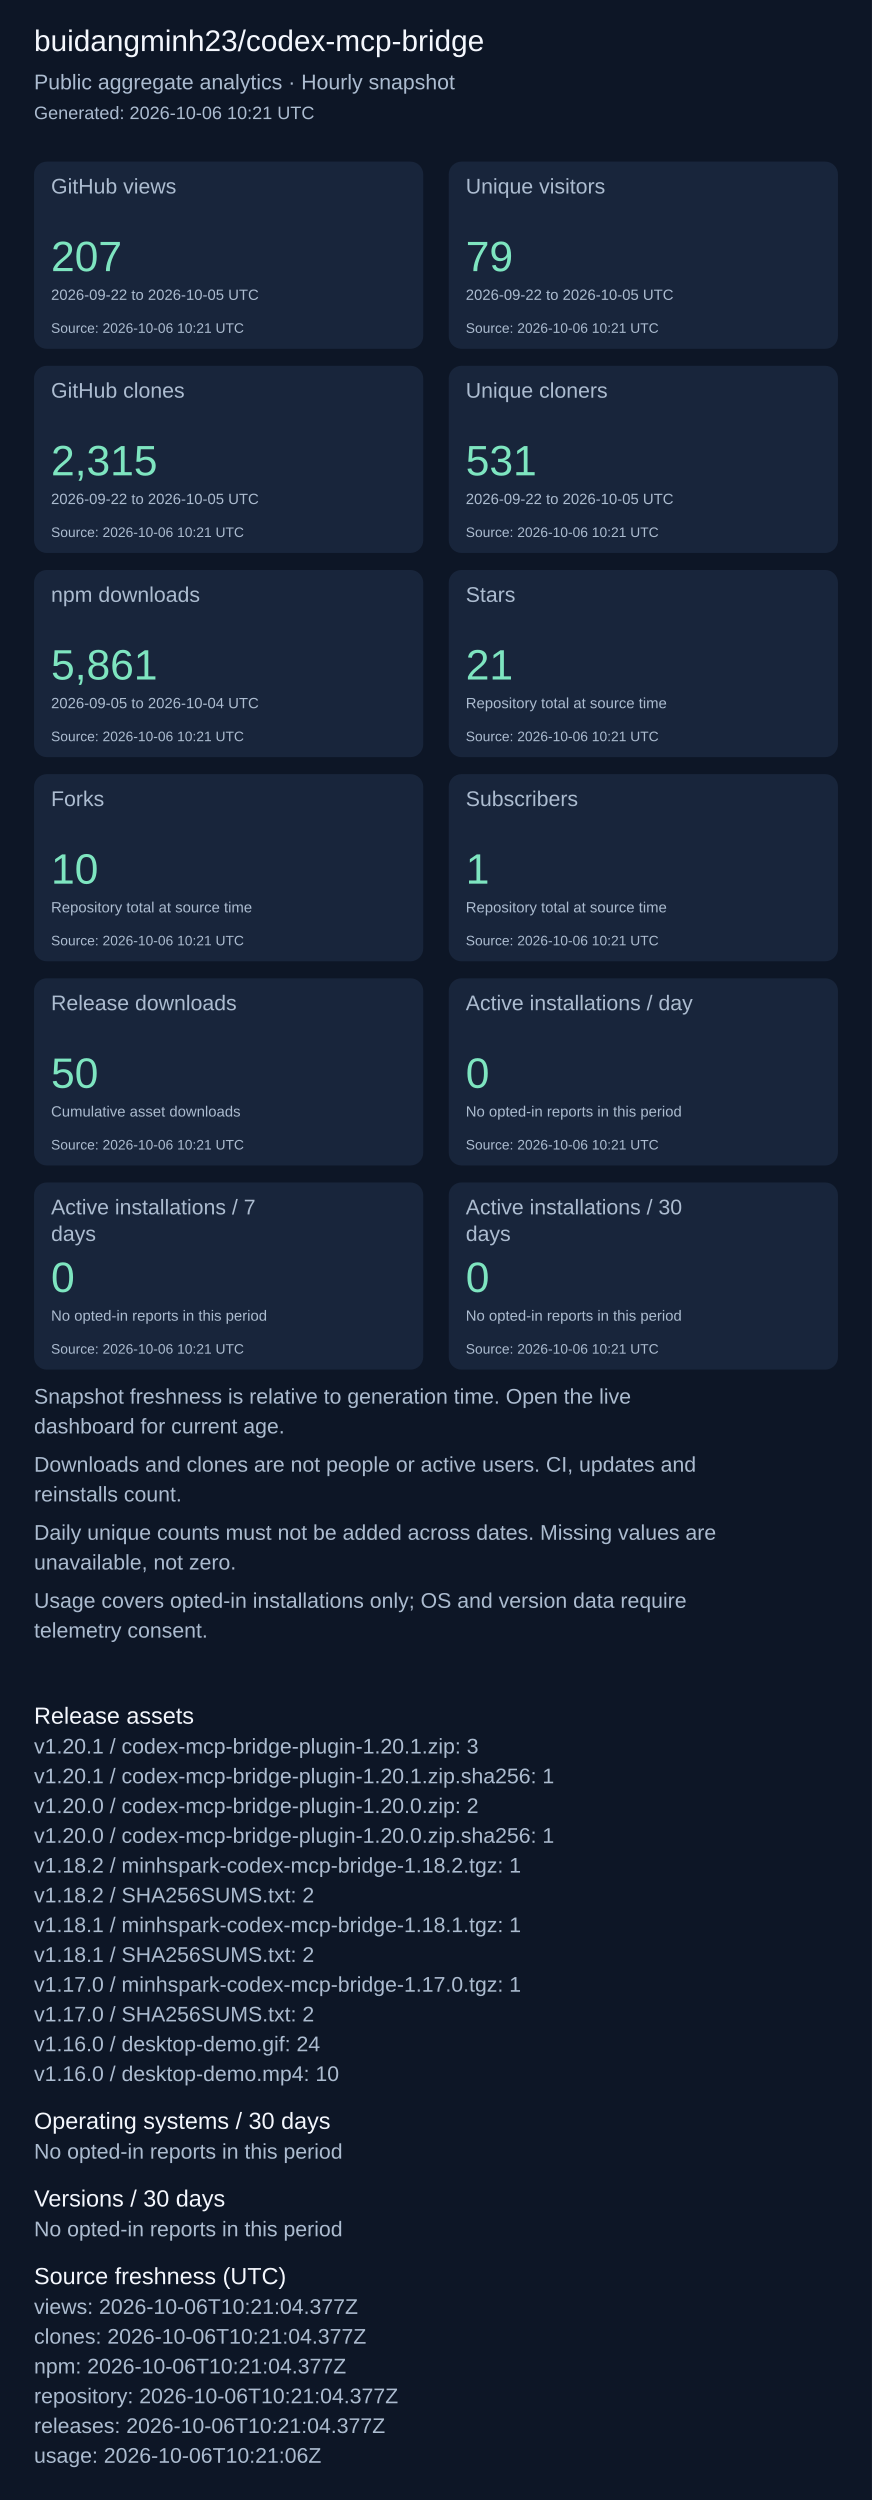
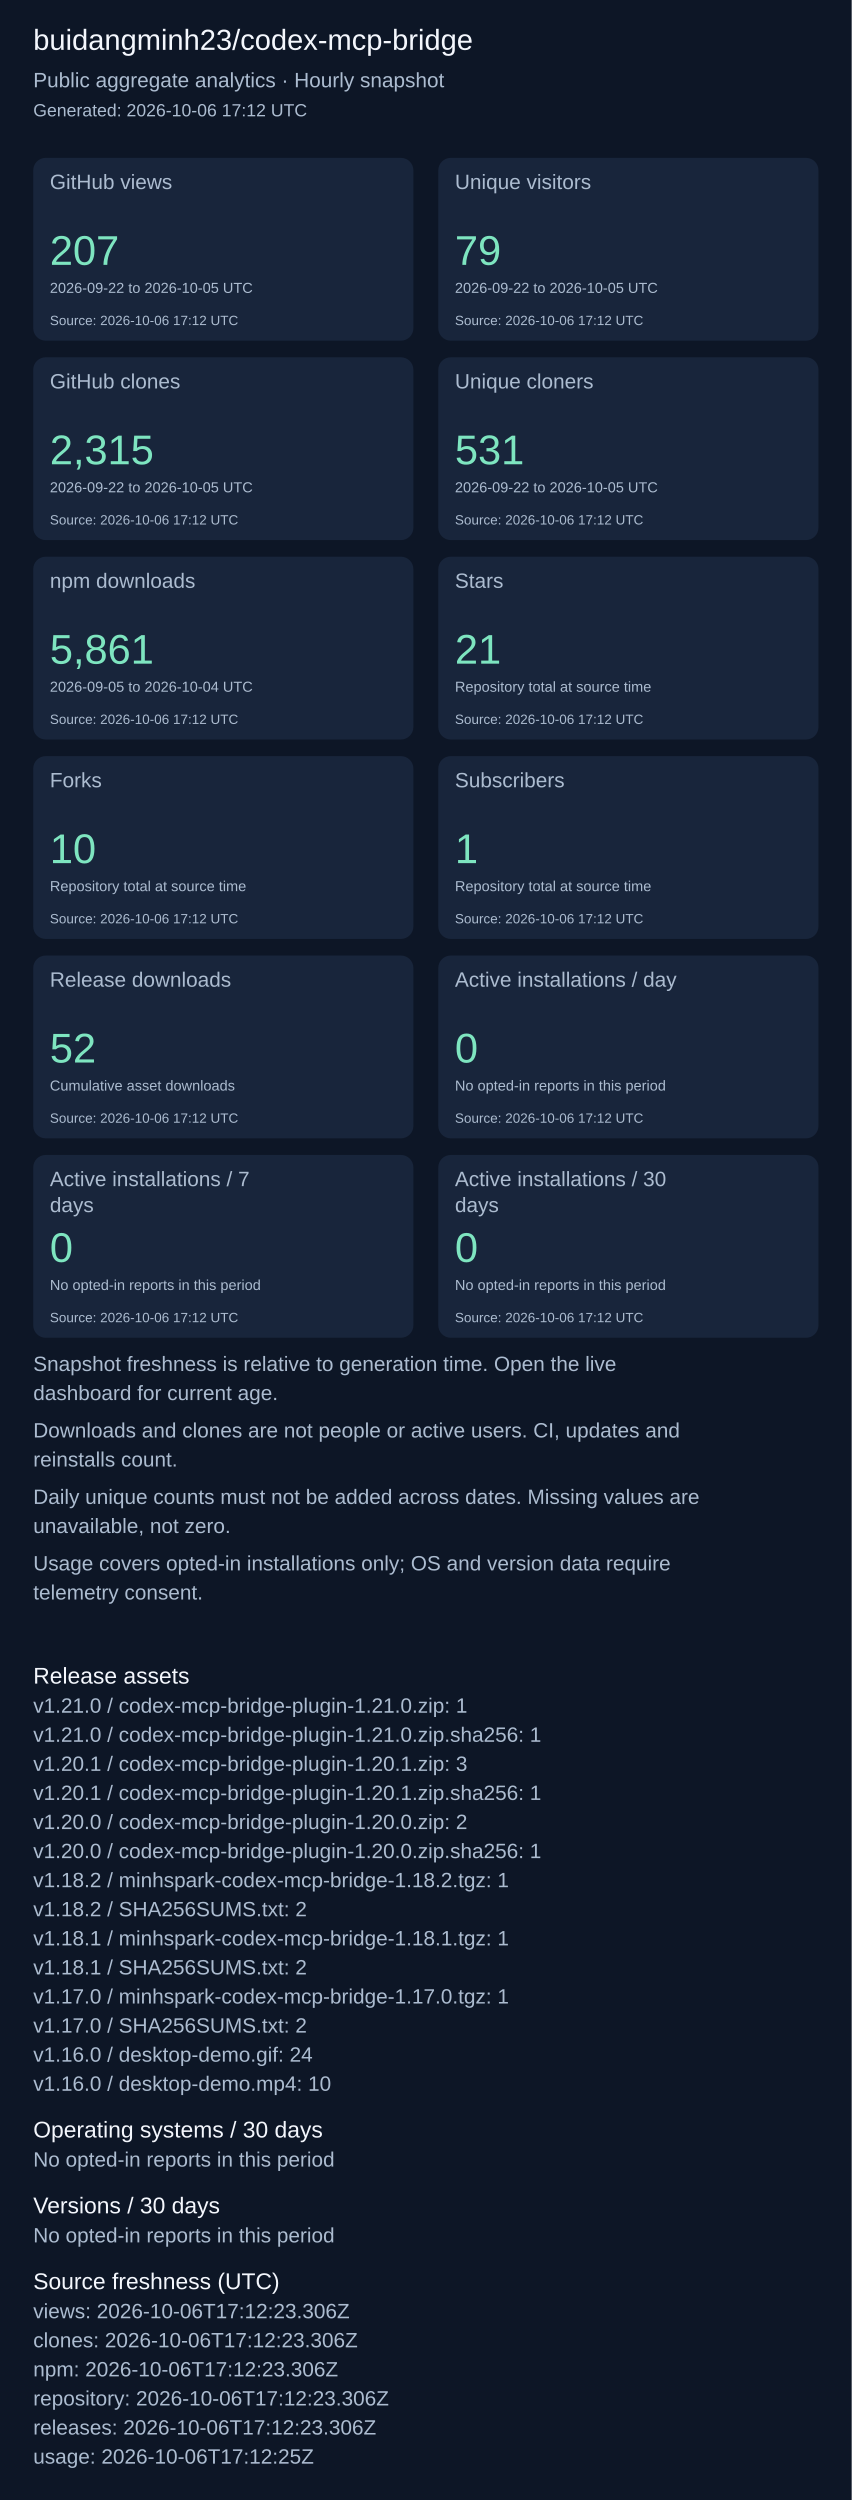
- <svg xmlns="http://www.w3.org/2000/svg" width="820" height="2351" viewBox="0 0 820 2351" role="img" aria-label="Repository aggregate analytics">
+ <svg xmlns="http://www.w3.org/2000/svg" width="820" height="2407" viewBox="0 0 820 2407" role="img" aria-label="Repository aggregate analytics">
  <rect width="100%" height="100%" fill="#0d1626" />
  <g font-family="Arial, sans-serif">
    <text x="32" y="48" font-size="28" fill="#f4f7fd">buidangminh23/codex-mcp-bridge</text>
    <text x="32" y="84" font-size="20" fill="#acbcd0">Public aggregate analytics · Hourly snapshot</text>
-     <text x="32" y="112" font-size="17" fill="#acbcd0">Generated: 2026-10-06 10:21 UTC</text>
+     <text x="32" y="112" font-size="17" fill="#acbcd0">Generated: 2026-10-06 17:12 UTC</text>
    <rect x="32" y="152" width="366" height="176" rx="12" fill="#18253b" />
    <text x="48" y="182" font-size="20" fill="#acbcd0">GitHub views</text>
    <text x="48" y="255" font-size="40" fill="#7ee5c0">207</text>
    <text x="48" y="282" font-size="14" fill="#acbcd0">2026-09-22 to 2026-10-05 UTC</text>
-     <text x="48" y="313" font-size="13" fill="#acbcd0">Source: 2026-10-06 10:21 UTC</text>
+     <text x="48" y="313" font-size="13" fill="#acbcd0">Source: 2026-10-06 17:12 UTC</text>
    <rect x="422" y="152" width="366" height="176" rx="12" fill="#18253b" />
    <text x="438" y="182" font-size="20" fill="#acbcd0">Unique visitors</text>
    <text x="438" y="255" font-size="40" fill="#7ee5c0">79</text>
    <text x="438" y="282" font-size="14" fill="#acbcd0">2026-09-22 to 2026-10-05 UTC</text>
-     <text x="438" y="313" font-size="13" fill="#acbcd0">Source: 2026-10-06 10:21 UTC</text>
+     <text x="438" y="313" font-size="13" fill="#acbcd0">Source: 2026-10-06 17:12 UTC</text>
    <rect x="32" y="344" width="366" height="176" rx="12" fill="#18253b" />
    <text x="48" y="374" font-size="20" fill="#acbcd0">GitHub clones</text>
    <text x="48" y="447" font-size="40" fill="#7ee5c0">2,315</text>
    <text x="48" y="474" font-size="14" fill="#acbcd0">2026-09-22 to 2026-10-05 UTC</text>
-     <text x="48" y="505" font-size="13" fill="#acbcd0">Source: 2026-10-06 10:21 UTC</text>
+     <text x="48" y="505" font-size="13" fill="#acbcd0">Source: 2026-10-06 17:12 UTC</text>
    <rect x="422" y="344" width="366" height="176" rx="12" fill="#18253b" />
    <text x="438" y="374" font-size="20" fill="#acbcd0">Unique cloners</text>
    <text x="438" y="447" font-size="40" fill="#7ee5c0">531</text>
    <text x="438" y="474" font-size="14" fill="#acbcd0">2026-09-22 to 2026-10-05 UTC</text>
-     <text x="438" y="505" font-size="13" fill="#acbcd0">Source: 2026-10-06 10:21 UTC</text>
+     <text x="438" y="505" font-size="13" fill="#acbcd0">Source: 2026-10-06 17:12 UTC</text>
    <rect x="32" y="536" width="366" height="176" rx="12" fill="#18253b" />
    <text x="48" y="566" font-size="20" fill="#acbcd0">npm downloads</text>
    <text x="48" y="639" font-size="40" fill="#7ee5c0">5,861</text>
    <text x="48" y="666" font-size="14" fill="#acbcd0">2026-09-05 to 2026-10-04 UTC</text>
-     <text x="48" y="697" font-size="13" fill="#acbcd0">Source: 2026-10-06 10:21 UTC</text>
+     <text x="48" y="697" font-size="13" fill="#acbcd0">Source: 2026-10-06 17:12 UTC</text>
    <rect x="422" y="536" width="366" height="176" rx="12" fill="#18253b" />
    <text x="438" y="566" font-size="20" fill="#acbcd0">Stars</text>
    <text x="438" y="639" font-size="40" fill="#7ee5c0">21</text>
    <text x="438" y="666" font-size="14" fill="#acbcd0">Repository total at source time</text>
-     <text x="438" y="697" font-size="13" fill="#acbcd0">Source: 2026-10-06 10:21 UTC</text>
+     <text x="438" y="697" font-size="13" fill="#acbcd0">Source: 2026-10-06 17:12 UTC</text>
    <rect x="32" y="728" width="366" height="176" rx="12" fill="#18253b" />
    <text x="48" y="758" font-size="20" fill="#acbcd0">Forks</text>
    <text x="48" y="831" font-size="40" fill="#7ee5c0">10</text>
    <text x="48" y="858" font-size="14" fill="#acbcd0">Repository total at source time</text>
-     <text x="48" y="889" font-size="13" fill="#acbcd0">Source: 2026-10-06 10:21 UTC</text>
+     <text x="48" y="889" font-size="13" fill="#acbcd0">Source: 2026-10-06 17:12 UTC</text>
    <rect x="422" y="728" width="366" height="176" rx="12" fill="#18253b" />
    <text x="438" y="758" font-size="20" fill="#acbcd0">Subscribers</text>
    <text x="438" y="831" font-size="40" fill="#7ee5c0">1</text>
    <text x="438" y="858" font-size="14" fill="#acbcd0">Repository total at source time</text>
-     <text x="438" y="889" font-size="13" fill="#acbcd0">Source: 2026-10-06 10:21 UTC</text>
+     <text x="438" y="889" font-size="13" fill="#acbcd0">Source: 2026-10-06 17:12 UTC</text>
    <rect x="32" y="920" width="366" height="176" rx="12" fill="#18253b" />
    <text x="48" y="950" font-size="20" fill="#acbcd0">Release downloads</text>
-     <text x="48" y="1023" font-size="40" fill="#7ee5c0">50</text>
+     <text x="48" y="1023" font-size="40" fill="#7ee5c0">52</text>
    <text x="48" y="1050" font-size="14" fill="#acbcd0">Cumulative asset downloads</text>
-     <text x="48" y="1081" font-size="13" fill="#acbcd0">Source: 2026-10-06 10:21 UTC</text>
+     <text x="48" y="1081" font-size="13" fill="#acbcd0">Source: 2026-10-06 17:12 UTC</text>
    <rect x="422" y="920" width="366" height="176" rx="12" fill="#18253b" />
    <text x="438" y="950" font-size="20" fill="#acbcd0">Active installations / day</text>
    <text x="438" y="1023" font-size="40" fill="#7ee5c0">0</text>
    <text x="438" y="1050" font-size="14" fill="#acbcd0">No opted-in reports in this period</text>
-     <text x="438" y="1081" font-size="13" fill="#acbcd0">Source: 2026-10-06 10:21 UTC</text>
+     <text x="438" y="1081" font-size="13" fill="#acbcd0">Source: 2026-10-06 17:12 UTC</text>
    <rect x="32" y="1112" width="366" height="176" rx="12" fill="#18253b" />
    <text x="48" y="1142" font-size="20" fill="#acbcd0">Active installations / 7</text>
    <text x="48" y="1167" font-size="20" fill="#acbcd0">days</text>
    <text x="48" y="1215" font-size="40" fill="#7ee5c0">0</text>
    <text x="48" y="1242" font-size="14" fill="#acbcd0">No opted-in reports in this period</text>
-     <text x="48" y="1273" font-size="13" fill="#acbcd0">Source: 2026-10-06 10:21 UTC</text>
+     <text x="48" y="1273" font-size="13" fill="#acbcd0">Source: 2026-10-06 17:12 UTC</text>
    <rect x="422" y="1112" width="366" height="176" rx="12" fill="#18253b" />
    <text x="438" y="1142" font-size="20" fill="#acbcd0">Active installations / 30</text>
    <text x="438" y="1167" font-size="20" fill="#acbcd0">days</text>
    <text x="438" y="1215" font-size="40" fill="#7ee5c0">0</text>
    <text x="438" y="1242" font-size="14" fill="#acbcd0">No opted-in reports in this period</text>
-     <text x="438" y="1273" font-size="13" fill="#acbcd0">Source: 2026-10-06 10:21 UTC</text>
+     <text x="438" y="1273" font-size="13" fill="#acbcd0">Source: 2026-10-06 17:12 UTC</text>
    <text x="32" y="1320" font-size="20" fill="#acbcd0">Snapshot freshness is relative to generation time. Open the live</text>
    <text x="32" y="1348" font-size="20" fill="#acbcd0">dashboard for current age.</text>
    <text x="32" y="1384" font-size="20" fill="#acbcd0">Downloads and clones are not people or active users. CI, updates and</text>
    <text x="32" y="1412" font-size="20" fill="#acbcd0">reinstalls count.</text>
    <text x="32" y="1448" font-size="20" fill="#acbcd0">Daily unique counts must not be added across dates. Missing values are</text>
    <text x="32" y="1476" font-size="20" fill="#acbcd0">unavailable, not zero.</text>
    <text x="32" y="1512" font-size="20" fill="#acbcd0">Usage covers opted-in installations only; OS and version data require</text>
    <text x="32" y="1540" font-size="20" fill="#acbcd0">telemetry consent.</text>
    <text x="32" y="1621" font-size="22" fill="#f4f7fd">Release assets</text>
-     <text x="32" y="1649" font-size="20" fill="#acbcd0">v1.20.1 / codex-mcp-bridge-plugin-1.20.1.zip: 3</text>
-     <text x="32" y="1677" font-size="20" fill="#acbcd0">v1.20.1 / codex-mcp-bridge-plugin-1.20.1.zip.sha256: 1</text>
-     <text x="32" y="1705" font-size="20" fill="#acbcd0">v1.20.0 / codex-mcp-bridge-plugin-1.20.0.zip: 2</text>
-     <text x="32" y="1733" font-size="20" fill="#acbcd0">v1.20.0 / codex-mcp-bridge-plugin-1.20.0.zip.sha256: 1</text>
-     <text x="32" y="1761" font-size="20" fill="#acbcd0">v1.18.2 / minhspark-codex-mcp-bridge-1.18.2.tgz: 1</text>
-     <text x="32" y="1789" font-size="20" fill="#acbcd0">v1.18.2 / SHA256SUMS.txt: 2</text>
-     <text x="32" y="1817" font-size="20" fill="#acbcd0">v1.18.1 / minhspark-codex-mcp-bridge-1.18.1.tgz: 1</text>
-     <text x="32" y="1845" font-size="20" fill="#acbcd0">v1.18.1 / SHA256SUMS.txt: 2</text>
-     <text x="32" y="1873" font-size="20" fill="#acbcd0">v1.17.0 / minhspark-codex-mcp-bridge-1.17.0.tgz: 1</text>
-     <text x="32" y="1901" font-size="20" fill="#acbcd0">v1.17.0 / SHA256SUMS.txt: 2</text>
-     <text x="32" y="1929" font-size="20" fill="#acbcd0">v1.16.0 / desktop-demo.gif: 24</text>
-     <text x="32" y="1957" font-size="20" fill="#acbcd0">v1.16.0 / desktop-demo.mp4: 10</text>
-     <text x="32" y="2002" font-size="22" fill="#f4f7fd">Operating systems / 30 days</text>
-     <text x="32" y="2030" font-size="20" fill="#acbcd0">No opted-in reports in this period</text>
-     <text x="32" y="2075" font-size="22" fill="#f4f7fd">Versions / 30 days</text>
-     <text x="32" y="2103" font-size="20" fill="#acbcd0">No opted-in reports in this period</text>
-     <text x="32" y="2148" font-size="22" fill="#f4f7fd">Source freshness (UTC)</text>
-     <text x="32" y="2176" font-size="20" fill="#acbcd0">views: 2026-10-06T10:21:04.377Z</text>
-     <text x="32" y="2204" font-size="20" fill="#acbcd0">clones: 2026-10-06T10:21:04.377Z</text>
-     <text x="32" y="2232" font-size="20" fill="#acbcd0">npm: 2026-10-06T10:21:04.377Z</text>
-     <text x="32" y="2260" font-size="20" fill="#acbcd0">repository: 2026-10-06T10:21:04.377Z</text>
-     <text x="32" y="2288" font-size="20" fill="#acbcd0">releases: 2026-10-06T10:21:04.377Z</text>
-     <text x="32" y="2316" font-size="20" fill="#acbcd0">usage: 2026-10-06T10:21:06Z</text>
+     <text x="32" y="1649" font-size="20" fill="#acbcd0">v1.21.0 / codex-mcp-bridge-plugin-1.21.0.zip: 1</text>
+     <text x="32" y="1677" font-size="20" fill="#acbcd0">v1.21.0 / codex-mcp-bridge-plugin-1.21.0.zip.sha256: 1</text>
+     <text x="32" y="1705" font-size="20" fill="#acbcd0">v1.20.1 / codex-mcp-bridge-plugin-1.20.1.zip: 3</text>
+     <text x="32" y="1733" font-size="20" fill="#acbcd0">v1.20.1 / codex-mcp-bridge-plugin-1.20.1.zip.sha256: 1</text>
+     <text x="32" y="1761" font-size="20" fill="#acbcd0">v1.20.0 / codex-mcp-bridge-plugin-1.20.0.zip: 2</text>
+     <text x="32" y="1789" font-size="20" fill="#acbcd0">v1.20.0 / codex-mcp-bridge-plugin-1.20.0.zip.sha256: 1</text>
+     <text x="32" y="1817" font-size="20" fill="#acbcd0">v1.18.2 / minhspark-codex-mcp-bridge-1.18.2.tgz: 1</text>
+     <text x="32" y="1845" font-size="20" fill="#acbcd0">v1.18.2 / SHA256SUMS.txt: 2</text>
+     <text x="32" y="1873" font-size="20" fill="#acbcd0">v1.18.1 / minhspark-codex-mcp-bridge-1.18.1.tgz: 1</text>
+     <text x="32" y="1901" font-size="20" fill="#acbcd0">v1.18.1 / SHA256SUMS.txt: 2</text>
+     <text x="32" y="1929" font-size="20" fill="#acbcd0">v1.17.0 / minhspark-codex-mcp-bridge-1.17.0.tgz: 1</text>
+     <text x="32" y="1957" font-size="20" fill="#acbcd0">v1.17.0 / SHA256SUMS.txt: 2</text>
+     <text x="32" y="1985" font-size="20" fill="#acbcd0">v1.16.0 / desktop-demo.gif: 24</text>
+     <text x="32" y="2013" font-size="20" fill="#acbcd0">v1.16.0 / desktop-demo.mp4: 10</text>
+     <text x="32" y="2058" font-size="22" fill="#f4f7fd">Operating systems / 30 days</text>
+     <text x="32" y="2086" font-size="20" fill="#acbcd0">No opted-in reports in this period</text>
+     <text x="32" y="2131" font-size="22" fill="#f4f7fd">Versions / 30 days</text>
+     <text x="32" y="2159" font-size="20" fill="#acbcd0">No opted-in reports in this period</text>
+     <text x="32" y="2204" font-size="22" fill="#f4f7fd">Source freshness (UTC)</text>
+     <text x="32" y="2232" font-size="20" fill="#acbcd0">views: 2026-10-06T17:12:23.306Z</text>
+     <text x="32" y="2260" font-size="20" fill="#acbcd0">clones: 2026-10-06T17:12:23.306Z</text>
+     <text x="32" y="2288" font-size="20" fill="#acbcd0">npm: 2026-10-06T17:12:23.306Z</text>
+     <text x="32" y="2316" font-size="20" fill="#acbcd0">repository: 2026-10-06T17:12:23.306Z</text>
+     <text x="32" y="2344" font-size="20" fill="#acbcd0">releases: 2026-10-06T17:12:23.306Z</text>
+     <text x="32" y="2372" font-size="20" fill="#acbcd0">usage: 2026-10-06T17:12:25Z</text>
  </g>
</svg>
